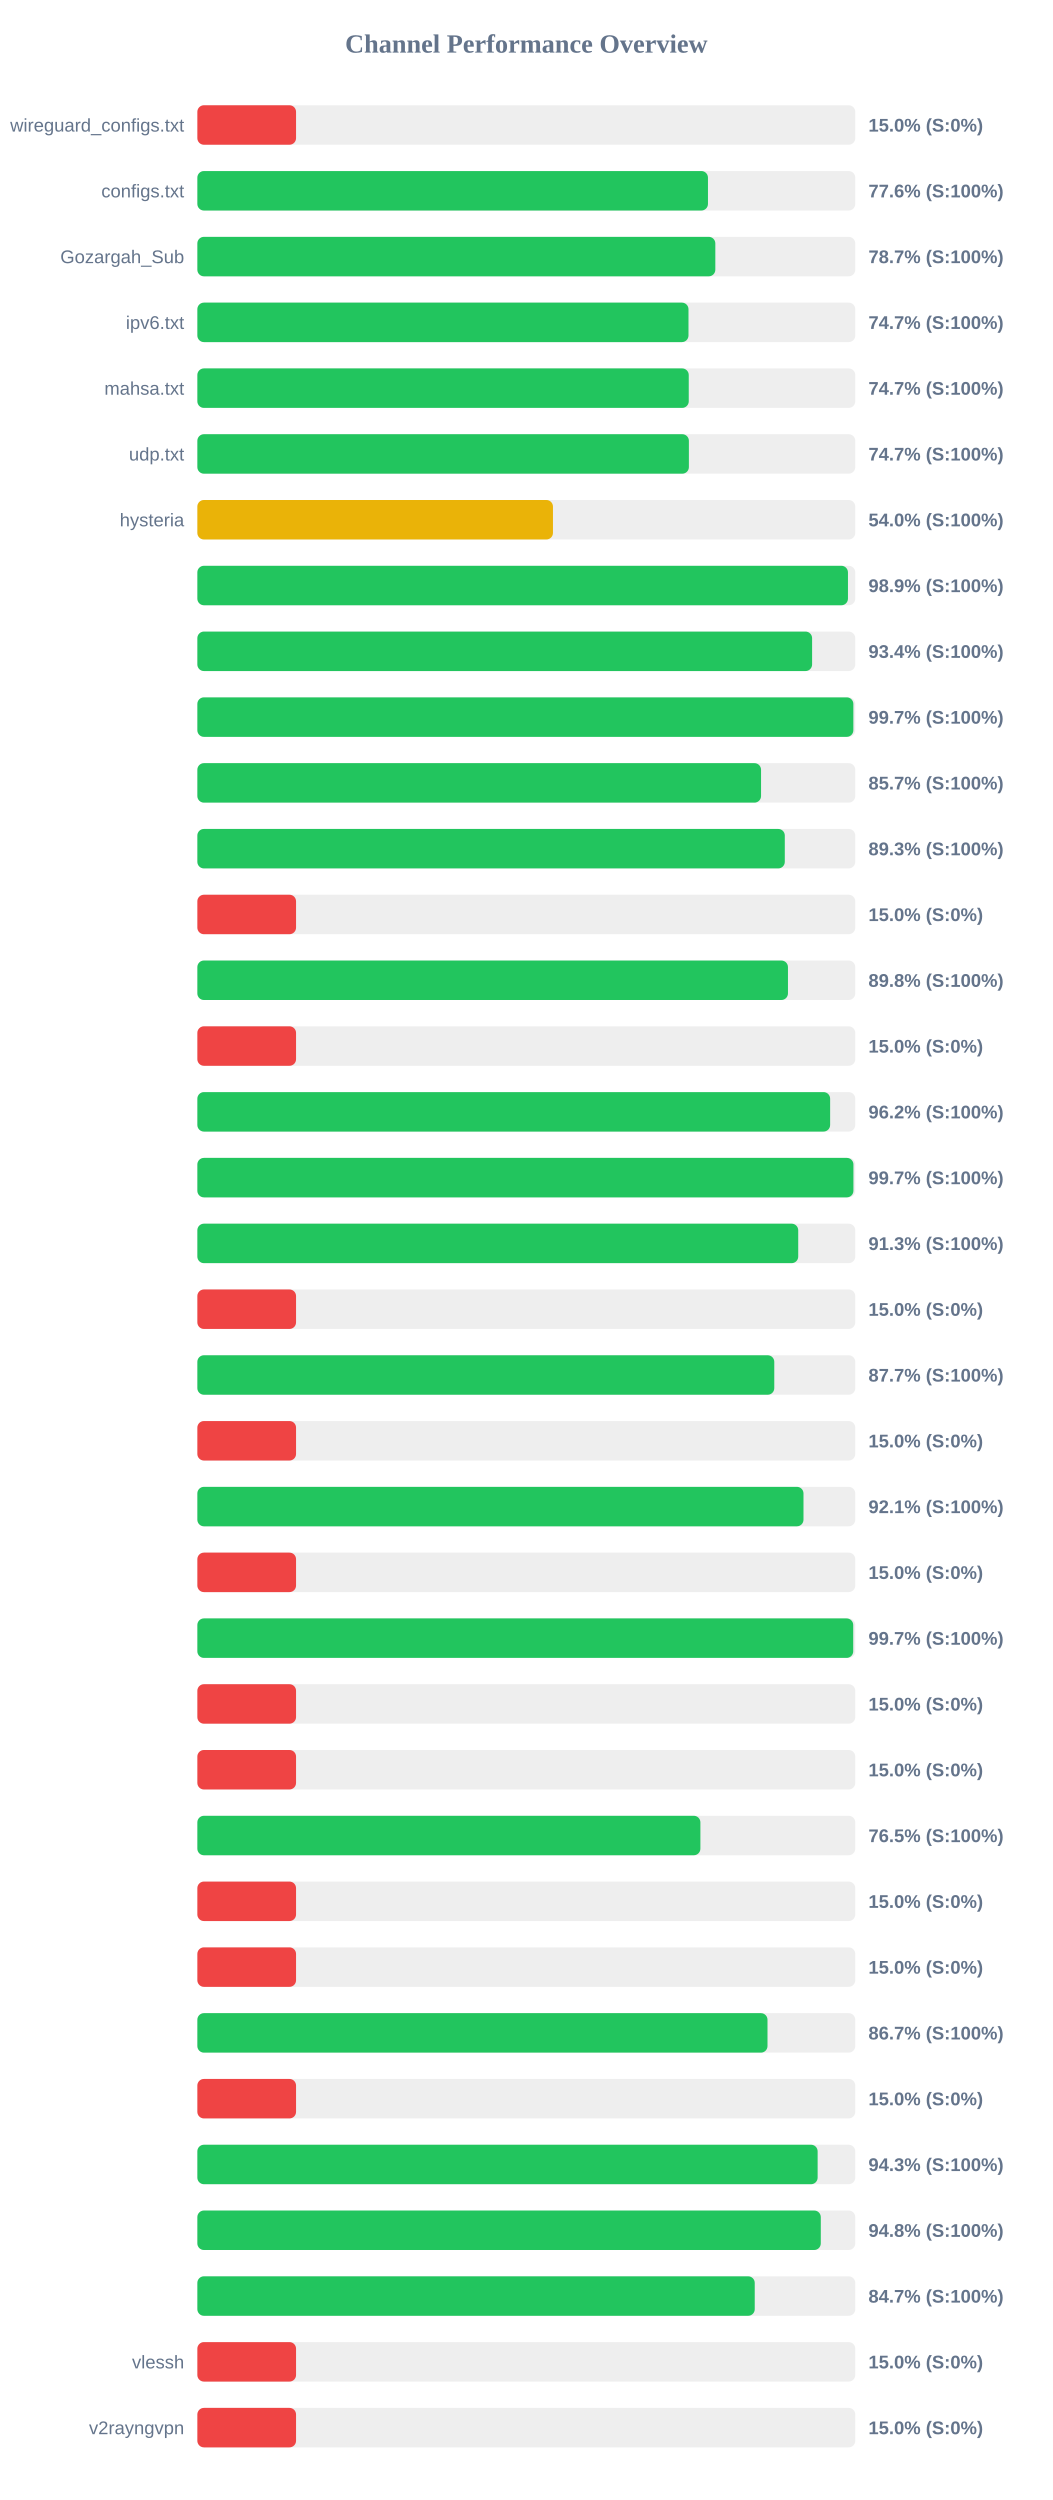
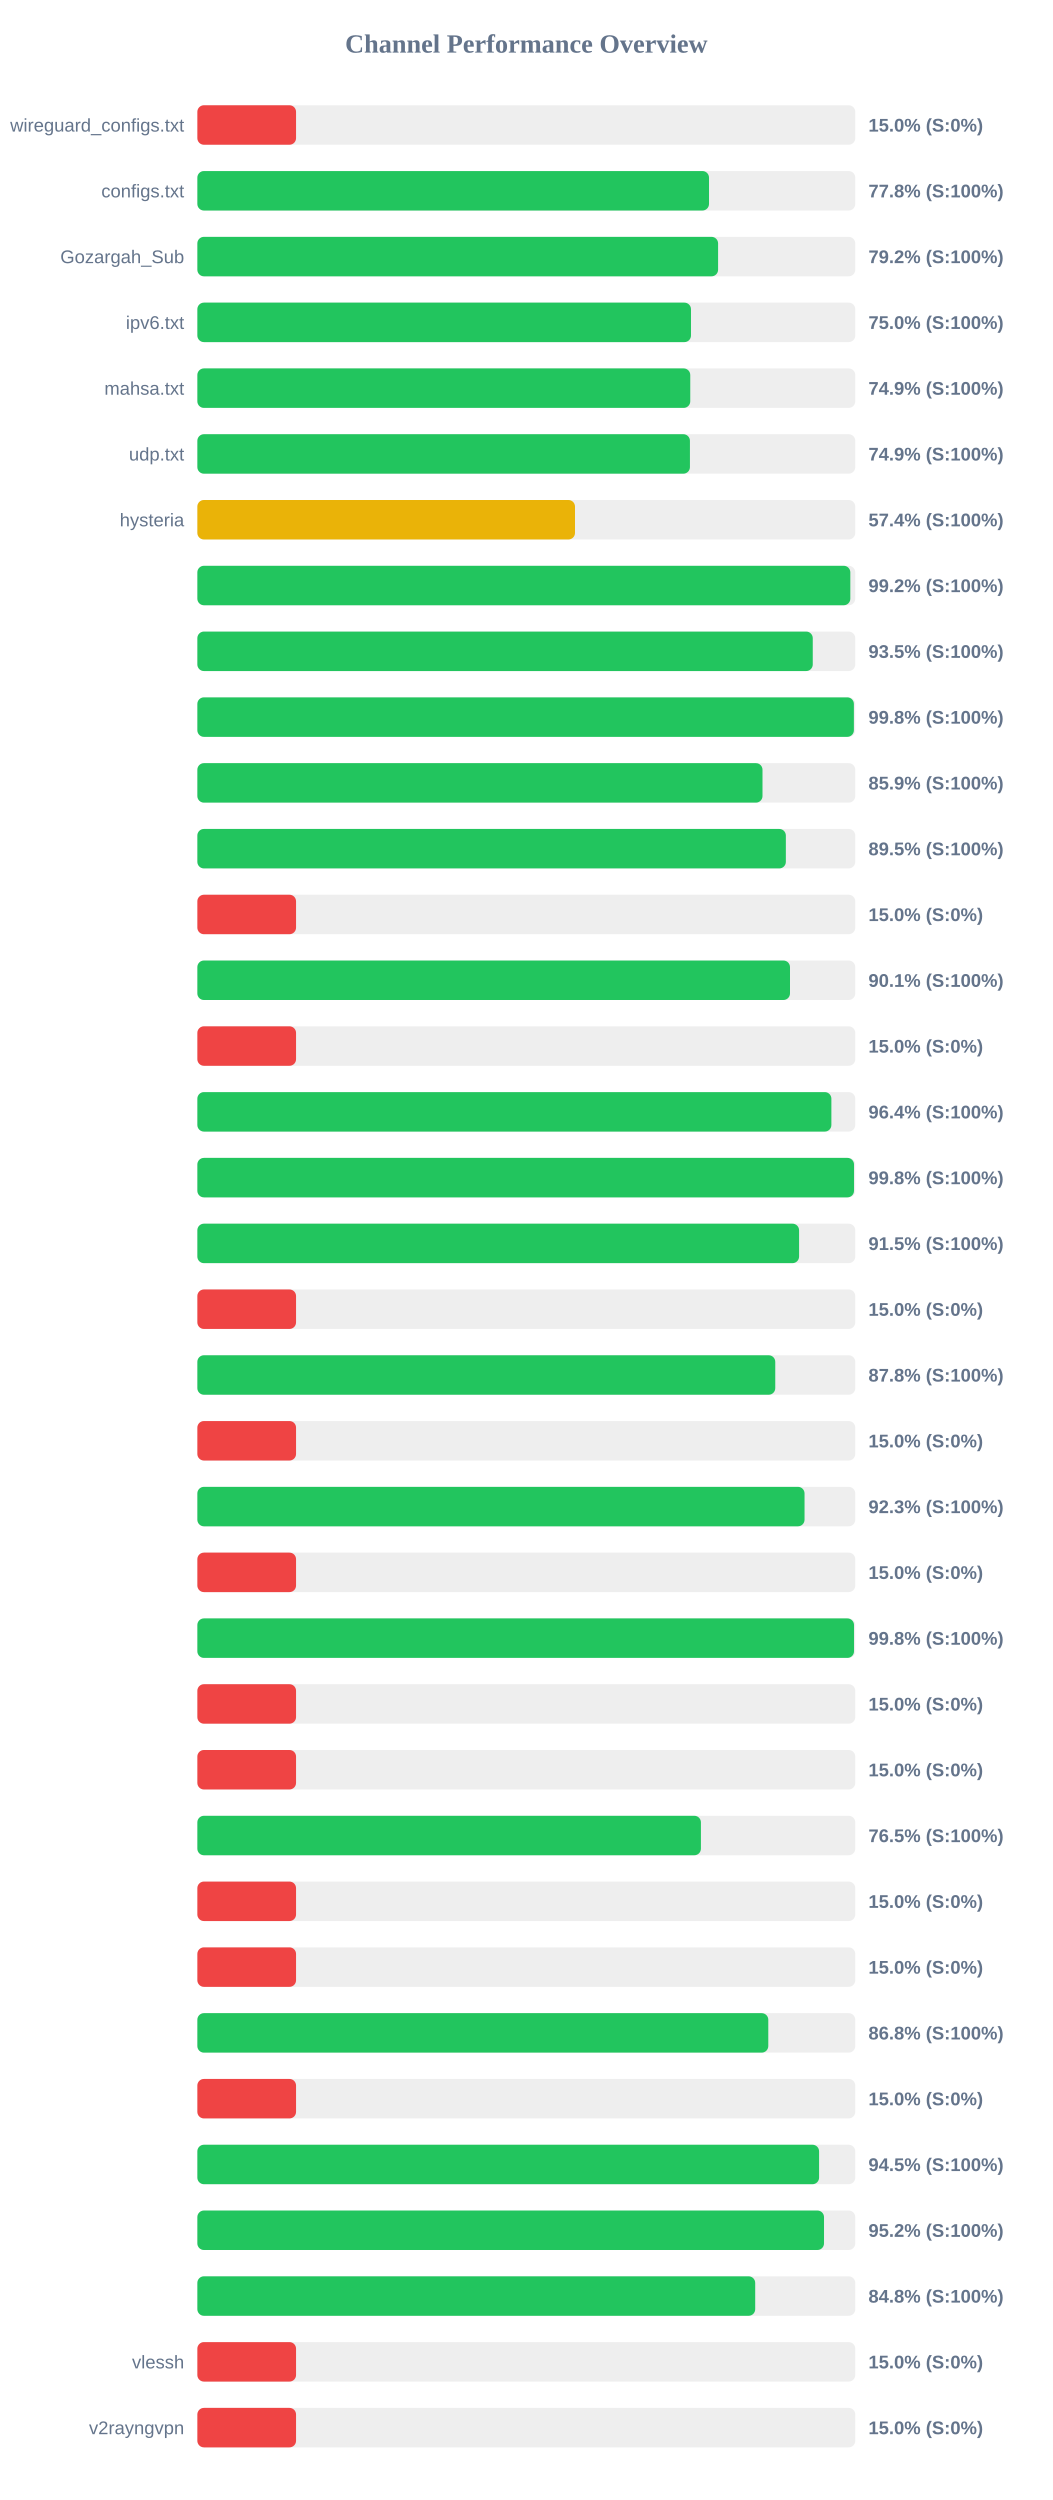
<svg xmlns="http://www.w3.org/2000/svg" width="800" height="1900" version="1.1">
  <style>
        .row { font: 14px Arial; fill: #64748b; }
        .score { font: bold 14px Arial; fill: #64748b; }
    </style>
  <text x="400" y="40" text-anchor="middle" font-size="20px" font-weight="bold" fill="#64748b">Channel Performance Overview</text>
  <rect x="150" y="80" width="500" height="30" fill="#eee" rx="5" />
  <rect x="150" y="80" width="75.0" height="30" fill="#ef4444" rx="5" />
  <text x="140" y="100" text-anchor="end" class="row">wireguard_configs.txt</text>
  <text x="660" y="100" text-anchor="start" class="score">15.0% (S:0%)</text>
  <rect x="150" y="130" width="500" height="30" fill="#eee" rx="5" />
-   <rect x="150" y="130" width="388.05" height="30" fill="#22c55e" rx="5" />
+   <rect x="150" y="130" width="388.85" height="30" fill="#22c55e" rx="5" />
  <text x="140" y="150" text-anchor="end" class="row">configs.txt</text>
-   <text x="660" y="150" text-anchor="start" class="score">77.6% (S:100%)</text>
+   <text x="660" y="150" text-anchor="start" class="score">77.8% (S:100%)</text>
  <rect x="150" y="180" width="500" height="30" fill="#eee" rx="5" />
-   <rect x="150" y="180" width="393.65" height="30" fill="#22c55e" rx="5" />
+   <rect x="150" y="180" width="395.75" height="30" fill="#22c55e" rx="5" />
  <text x="140" y="200" text-anchor="end" class="row">Gozargah_Sub</text>
-   <text x="660" y="200" text-anchor="start" class="score">78.7% (S:100%)</text>
+   <text x="660" y="200" text-anchor="start" class="score">79.2% (S:100%)</text>
  <rect x="150" y="230" width="500" height="30" fill="#eee" rx="5" />
-   <rect x="150" y="230" width="373.25" height="30" fill="#22c55e" rx="5" />
+   <rect x="150" y="230" width="375.15" height="30" fill="#22c55e" rx="5" />
  <text x="140" y="250" text-anchor="end" class="row">ipv6.txt</text>
-   <text x="660" y="250" text-anchor="start" class="score">74.7% (S:100%)</text>
+   <text x="660" y="250" text-anchor="start" class="score">75.0% (S:100%)</text>
  <rect x="150" y="280" width="500" height="30" fill="#eee" rx="5" />
-   <rect x="150" y="280" width="373.45" height="30" fill="#22c55e" rx="5" />
+   <rect x="150" y="280" width="374.6" height="30" fill="#22c55e" rx="5" />
  <text x="140" y="300" text-anchor="end" class="row">mahsa.txt</text>
-   <text x="660" y="300" text-anchor="start" class="score">74.7% (S:100%)</text>
+   <text x="660" y="300" text-anchor="start" class="score">74.9% (S:100%)</text>
  <rect x="150" y="330" width="500" height="30" fill="#eee" rx="5" />
-   <rect x="150" y="330" width="373.55" height="30" fill="#22c55e" rx="5" />
+   <rect x="150" y="330" width="374.35" height="30" fill="#22c55e" rx="5" />
  <text x="140" y="350" text-anchor="end" class="row">udp.txt</text>
-   <text x="660" y="350" text-anchor="start" class="score">74.7% (S:100%)</text>
+   <text x="660" y="350" text-anchor="start" class="score">74.9% (S:100%)</text>
  <rect x="150" y="380" width="500" height="30" fill="#eee" rx="5" />
-   <rect x="150" y="380" width="270.25" height="30" fill="#eab308" rx="5" />
+   <rect x="150" y="380" width="287.0" height="30" fill="#eab308" rx="5" />
  <text x="140" y="400" text-anchor="end" class="row">hysteria</text>
-   <text x="660" y="400" text-anchor="start" class="score">54.0% (S:100%)</text>
+   <text x="660" y="400" text-anchor="start" class="score">57.4% (S:100%)</text>
  <rect x="150" y="430" width="500" height="30" fill="#eee" rx="5" />
-   <rect x="150" y="430" width="494.45" height="30" fill="#22c55e" rx="5" />
+   <rect x="150" y="430" width="496.25" height="30" fill="#22c55e" rx="5" />
  <text x="140" y="450" text-anchor="end" class="row" />
-   <text x="660" y="450" text-anchor="start" class="score">98.9% (S:100%)</text>
+   <text x="660" y="450" text-anchor="start" class="score">99.2% (S:100%)</text>
  <rect x="150" y="480" width="500" height="30" fill="#eee" rx="5" />
-   <rect x="150" y="480" width="467.2" height="30" fill="#22c55e" rx="5" />
+   <rect x="150" y="480" width="467.7" height="30" fill="#22c55e" rx="5" />
  <text x="140" y="500" text-anchor="end" class="row" />
-   <text x="660" y="500" text-anchor="start" class="score">93.4% (S:100%)</text>
+   <text x="660" y="500" text-anchor="start" class="score">93.5% (S:100%)</text>
  <rect x="150" y="530" width="500" height="30" fill="#eee" rx="5" />
-   <rect x="150" y="530" width="498.55" height="30" fill="#22c55e" rx="5" />
+   <rect x="150" y="530" width="498.95" height="30" fill="#22c55e" rx="5" />
  <text x="140" y="550" text-anchor="end" class="row" />
-   <text x="660" y="550" text-anchor="start" class="score">99.7% (S:100%)</text>
+   <text x="660" y="550" text-anchor="start" class="score">99.8% (S:100%)</text>
  <rect x="150" y="580" width="500" height="30" fill="#eee" rx="5" />
-   <rect x="150" y="580" width="428.4" height="30" fill="#22c55e" rx="5" />
+   <rect x="150" y="580" width="429.5" height="30" fill="#22c55e" rx="5" />
  <text x="140" y="600" text-anchor="end" class="row" />
-   <text x="660" y="600" text-anchor="start" class="score">85.7% (S:100%)</text>
+   <text x="660" y="600" text-anchor="start" class="score">85.9% (S:100%)</text>
  <rect x="150" y="630" width="500" height="30" fill="#eee" rx="5" />
-   <rect x="150" y="630" width="446.45" height="30" fill="#22c55e" rx="5" />
+   <rect x="150" y="630" width="447.25" height="30" fill="#22c55e" rx="5" />
  <text x="140" y="650" text-anchor="end" class="row" />
-   <text x="660" y="650" text-anchor="start" class="score">89.3% (S:100%)</text>
+   <text x="660" y="650" text-anchor="start" class="score">89.5% (S:100%)</text>
  <rect x="150" y="680" width="500" height="30" fill="#eee" rx="5" />
  <rect x="150" y="680" width="75.0" height="30" fill="#ef4444" rx="5" />
  <text x="140" y="700" text-anchor="end" class="row" />
  <text x="660" y="700" text-anchor="start" class="score">15.0% (S:0%)</text>
  <rect x="150" y="730" width="500" height="30" fill="#eee" rx="5" />
-   <rect x="150" y="730" width="448.85" height="30" fill="#22c55e" rx="5" />
+   <rect x="150" y="730" width="450.4" height="30" fill="#22c55e" rx="5" />
  <text x="140" y="750" text-anchor="end" class="row" />
-   <text x="660" y="750" text-anchor="start" class="score">89.8% (S:100%)</text>
+   <text x="660" y="750" text-anchor="start" class="score">90.1% (S:100%)</text>
  <rect x="150" y="780" width="500" height="30" fill="#eee" rx="5" />
  <rect x="150" y="780" width="75.0" height="30" fill="#ef4444" rx="5" />
  <text x="140" y="800" text-anchor="end" class="row" />
  <text x="660" y="800" text-anchor="start" class="score">15.0% (S:0%)</text>
  <rect x="150" y="830" width="500" height="30" fill="#eee" rx="5" />
-   <rect x="150" y="830" width="480.9" height="30" fill="#22c55e" rx="5" />
+   <rect x="150" y="830" width="481.85" height="30" fill="#22c55e" rx="5" />
  <text x="140" y="850" text-anchor="end" class="row" />
-   <text x="660" y="850" text-anchor="start" class="score">96.2% (S:100%)</text>
+   <text x="660" y="850" text-anchor="start" class="score">96.4% (S:100%)</text>
  <rect x="150" y="880" width="500" height="30" fill="#eee" rx="5" />
-   <rect x="150" y="880" width="498.6" height="30" fill="#22c55e" rx="5" />
+   <rect x="150" y="880" width="499.05" height="30" fill="#22c55e" rx="5" />
  <text x="140" y="900" text-anchor="end" class="row" />
-   <text x="660" y="900" text-anchor="start" class="score">99.7% (S:100%)</text>
+   <text x="660" y="900" text-anchor="start" class="score">99.8% (S:100%)</text>
  <rect x="150" y="930" width="500" height="30" fill="#eee" rx="5" />
-   <rect x="150" y="930" width="456.65" height="30" fill="#22c55e" rx="5" />
+   <rect x="150" y="930" width="457.3" height="30" fill="#22c55e" rx="5" />
  <text x="140" y="950" text-anchor="end" class="row" />
-   <text x="660" y="950" text-anchor="start" class="score">91.3% (S:100%)</text>
+   <text x="660" y="950" text-anchor="start" class="score">91.5% (S:100%)</text>
  <rect x="150" y="980" width="500" height="30" fill="#eee" rx="5" />
  <rect x="150" y="980" width="75.0" height="30" fill="#ef4444" rx="5" />
  <text x="140" y="1000" text-anchor="end" class="row" />
  <text x="660" y="1000" text-anchor="start" class="score">15.0% (S:0%)</text>
  <rect x="150" y="1030" width="500" height="30" fill="#eee" rx="5" />
-   <rect x="150" y="1030" width="438.45" height="30" fill="#22c55e" rx="5" />
+   <rect x="150" y="1030" width="439.2" height="30" fill="#22c55e" rx="5" />
  <text x="140" y="1050" text-anchor="end" class="row" />
-   <text x="660" y="1050" text-anchor="start" class="score">87.7% (S:100%)</text>
+   <text x="660" y="1050" text-anchor="start" class="score">87.8% (S:100%)</text>
  <rect x="150" y="1080" width="500" height="30" fill="#eee" rx="5" />
  <rect x="150" y="1080" width="75.0" height="30" fill="#ef4444" rx="5" />
  <text x="140" y="1100" text-anchor="end" class="row" />
  <text x="660" y="1100" text-anchor="start" class="score">15.0% (S:0%)</text>
  <rect x="150" y="1130" width="500" height="30" fill="#eee" rx="5" />
-   <rect x="150" y="1130" width="460.65" height="30" fill="#22c55e" rx="5" />
+   <rect x="150" y="1130" width="461.45" height="30" fill="#22c55e" rx="5" />
  <text x="140" y="1150" text-anchor="end" class="row" />
-   <text x="660" y="1150" text-anchor="start" class="score">92.1% (S:100%)</text>
+   <text x="660" y="1150" text-anchor="start" class="score">92.3% (S:100%)</text>
  <rect x="150" y="1180" width="500" height="30" fill="#eee" rx="5" />
  <rect x="150" y="1180" width="75.0" height="30" fill="#ef4444" rx="5" />
  <text x="140" y="1200" text-anchor="end" class="row" />
  <text x="660" y="1200" text-anchor="start" class="score">15.0% (S:0%)</text>
  <rect x="150" y="1230" width="500" height="30" fill="#eee" rx="5" />
-   <rect x="150" y="1230" width="498.45" height="30" fill="#22c55e" rx="5" />
+   <rect x="150" y="1230" width="499.05" height="30" fill="#22c55e" rx="5" />
  <text x="140" y="1250" text-anchor="end" class="row" />
-   <text x="660" y="1250" text-anchor="start" class="score">99.7% (S:100%)</text>
+   <text x="660" y="1250" text-anchor="start" class="score">99.8% (S:100%)</text>
  <rect x="150" y="1280" width="500" height="30" fill="#eee" rx="5" />
  <rect x="150" y="1280" width="75.0" height="30" fill="#ef4444" rx="5" />
  <text x="140" y="1300" text-anchor="end" class="row" />
  <text x="660" y="1300" text-anchor="start" class="score">15.0% (S:0%)</text>
  <rect x="150" y="1330" width="500" height="30" fill="#eee" rx="5" />
  <rect x="150" y="1330" width="75.0" height="30" fill="#ef4444" rx="5" />
  <text x="140" y="1350" text-anchor="end" class="row" />
  <text x="660" y="1350" text-anchor="start" class="score">15.0% (S:0%)</text>
  <rect x="150" y="1380" width="500" height="30" fill="#eee" rx="5" />
-   <rect x="150" y="1380" width="382.3" height="30" fill="#22c55e" rx="5" />
+   <rect x="150" y="1380" width="382.7" height="30" fill="#22c55e" rx="5" />
  <text x="140" y="1400" text-anchor="end" class="row" />
  <text x="660" y="1400" text-anchor="start" class="score">76.5% (S:100%)</text>
  <rect x="150" y="1430" width="500" height="30" fill="#eee" rx="5" />
  <rect x="150" y="1430" width="75.0" height="30" fill="#ef4444" rx="5" />
  <text x="140" y="1450" text-anchor="end" class="row" />
  <text x="660" y="1450" text-anchor="start" class="score">15.0% (S:0%)</text>
  <rect x="150" y="1480" width="500" height="30" fill="#eee" rx="5" />
  <rect x="150" y="1480" width="75.0" height="30" fill="#ef4444" rx="5" />
  <text x="140" y="1500" text-anchor="end" class="row" />
  <text x="660" y="1500" text-anchor="start" class="score">15.0% (S:0%)</text>
  <rect x="150" y="1530" width="500" height="30" fill="#eee" rx="5" />
-   <rect x="150" y="1530" width="433.3" height="30" fill="#22c55e" rx="5" />
+   <rect x="150" y="1530" width="433.9" height="30" fill="#22c55e" rx="5" />
  <text x="140" y="1550" text-anchor="end" class="row" />
-   <text x="660" y="1550" text-anchor="start" class="score">86.7% (S:100%)</text>
+   <text x="660" y="1550" text-anchor="start" class="score">86.8% (S:100%)</text>
  <rect x="150" y="1580" width="500" height="30" fill="#eee" rx="5" />
  <rect x="150" y="1580" width="75.0" height="30" fill="#ef4444" rx="5" />
  <text x="140" y="1600" text-anchor="end" class="row" />
  <text x="660" y="1600" text-anchor="start" class="score">15.0% (S:0%)</text>
  <rect x="150" y="1630" width="500" height="30" fill="#eee" rx="5" />
-   <rect x="150" y="1630" width="471.4" height="30" fill="#22c55e" rx="5" />
+   <rect x="150" y="1630" width="472.5" height="30" fill="#22c55e" rx="5" />
  <text x="140" y="1650" text-anchor="end" class="row" />
-   <text x="660" y="1650" text-anchor="start" class="score">94.3% (S:100%)</text>
+   <text x="660" y="1650" text-anchor="start" class="score">94.5% (S:100%)</text>
  <rect x="150" y="1680" width="500" height="30" fill="#eee" rx="5" />
-   <rect x="150" y="1680" width="473.8" height="30" fill="#22c55e" rx="5" />
+   <rect x="150" y="1680" width="476.25" height="30" fill="#22c55e" rx="5" />
  <text x="140" y="1700" text-anchor="end" class="row" />
-   <text x="660" y="1700" text-anchor="start" class="score">94.8% (S:100%)</text>
+   <text x="660" y="1700" text-anchor="start" class="score">95.2% (S:100%)</text>
  <rect x="150" y="1730" width="500" height="30" fill="#eee" rx="5" />
-   <rect x="150" y="1730" width="423.6" height="30" fill="#22c55e" rx="5" />
+   <rect x="150" y="1730" width="423.95" height="30" fill="#22c55e" rx="5" />
  <text x="140" y="1750" text-anchor="end" class="row" />
-   <text x="660" y="1750" text-anchor="start" class="score">84.7% (S:100%)</text>
+   <text x="660" y="1750" text-anchor="start" class="score">84.8% (S:100%)</text>
  <rect x="150" y="1780" width="500" height="30" fill="#eee" rx="5" />
  <rect x="150" y="1780" width="75.0" height="30" fill="#ef4444" rx="5" />
  <text x="140" y="1800" text-anchor="end" class="row">vlessh</text>
  <text x="660" y="1800" text-anchor="start" class="score">15.0% (S:0%)</text>
  <rect x="150" y="1830" width="500" height="30" fill="#eee" rx="5" />
  <rect x="150" y="1830" width="75.0" height="30" fill="#ef4444" rx="5" />
  <text x="140" y="1850" text-anchor="end" class="row">v2rayngvpn</text>
  <text x="660" y="1850" text-anchor="start" class="score">15.0% (S:0%)</text>
</svg>
